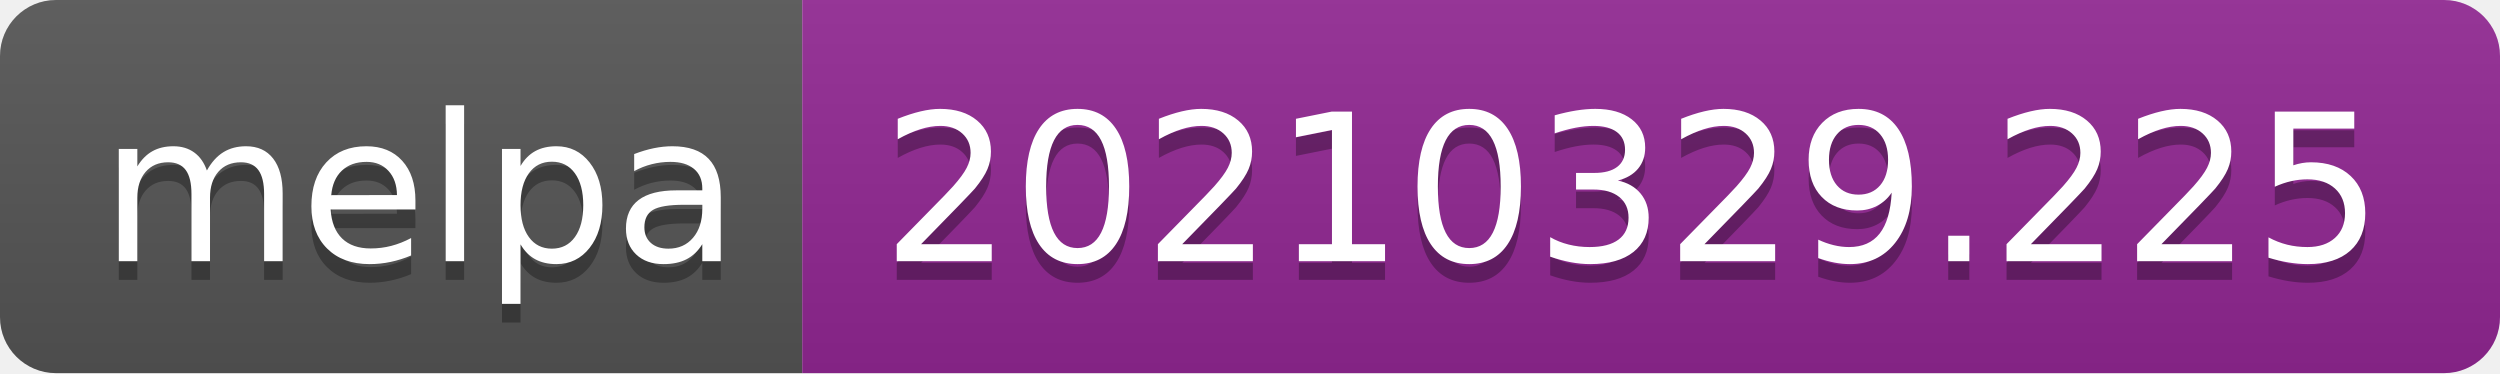
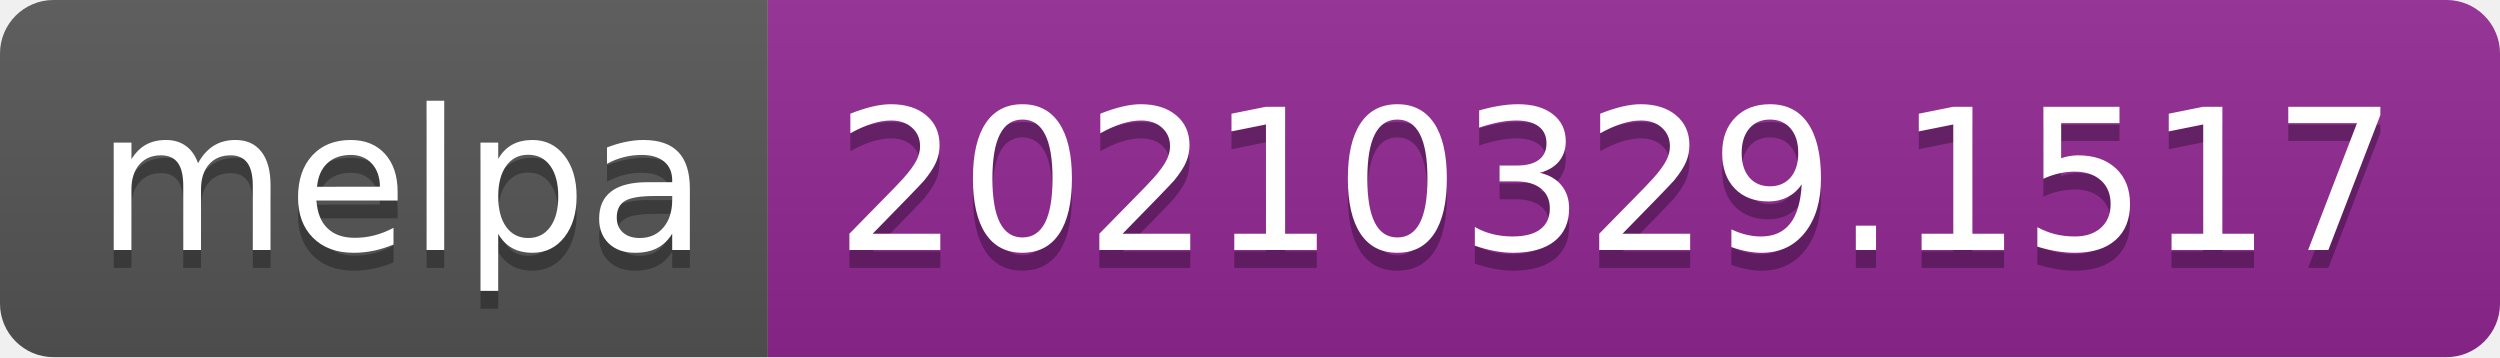
- <svg xmlns="http://www.w3.org/2000/svg" width="134" height="20" role="img" aria-label="melpa: 20210329.225">
+ <svg xmlns="http://www.w3.org/2000/svg" width="140" height="20" role="img" aria-label="melpa: 20210329.1517">
  <linearGradient id="s" x2="0" y2="100%">
    <stop offset="0" stop-color="#bbb" stop-opacity=".1" />
    <stop offset="1" stop-opacity=".1" />
  </linearGradient>
  <clipPath id="r">
-     <rect width="134" height="20" rx="3" fill="#fff" />
+     <rect width="140" height="20" rx="3" fill="#fff" />
  </clipPath>
  <g clip-path="url(#r)">
    <rect width="43" height="20" fill="#555" />
-     <rect x="43" width="91" height="20" fill="#922793" />
-     <rect width="134" height="20" fill="url(#s)" />
+     <rect x="43" width="97" height="20" fill="#922793" />
+     <rect width="140" height="20" fill="url(#s)" />
  </g>
  <g fill="#fff" text-anchor="middle" font-family="Verdana,Geneva,DejaVu Sans,sans-serif" text-rendering="geometricPrecision" font-size="110">
    <text aria-hidden="true" x="225" y="150" fill="#010101" fill-opacity=".3" transform="scale(.1)" textLength="330">melpa</text>
    <text x="225" y="140" transform="scale(.1)" fill="#fff" textLength="330">melpa</text>
-     <text aria-hidden="true" x="875" y="150" fill="#010101" fill-opacity=".3" transform="scale(.1)" textLength="810">20210329.225</text>
-     <text x="875" y="140" transform="scale(.1)" fill="#fff" textLength="810">20210329.225</text>
+     <text aria-hidden="true" x="905" y="150" fill="#010101" fill-opacity=".3" transform="scale(.1)" textLength="870">20210329.1517</text>
+     <text x="905" y="140" transform="scale(.1)" fill="#fff" textLength="870">20210329.1517</text>
  </g>
</svg>
